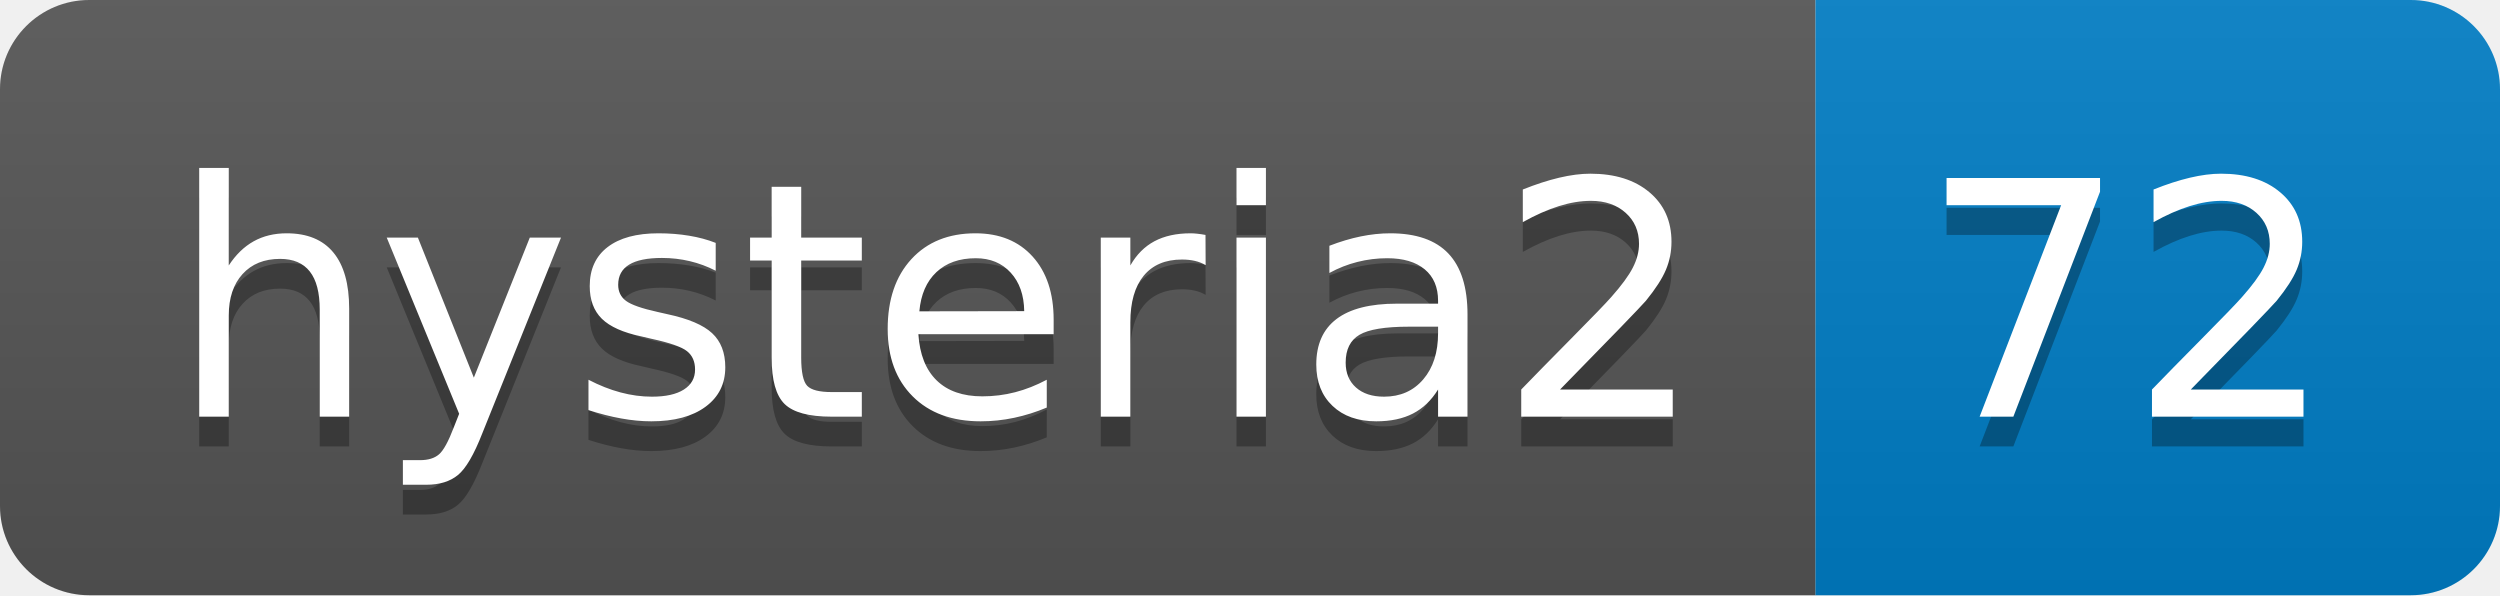
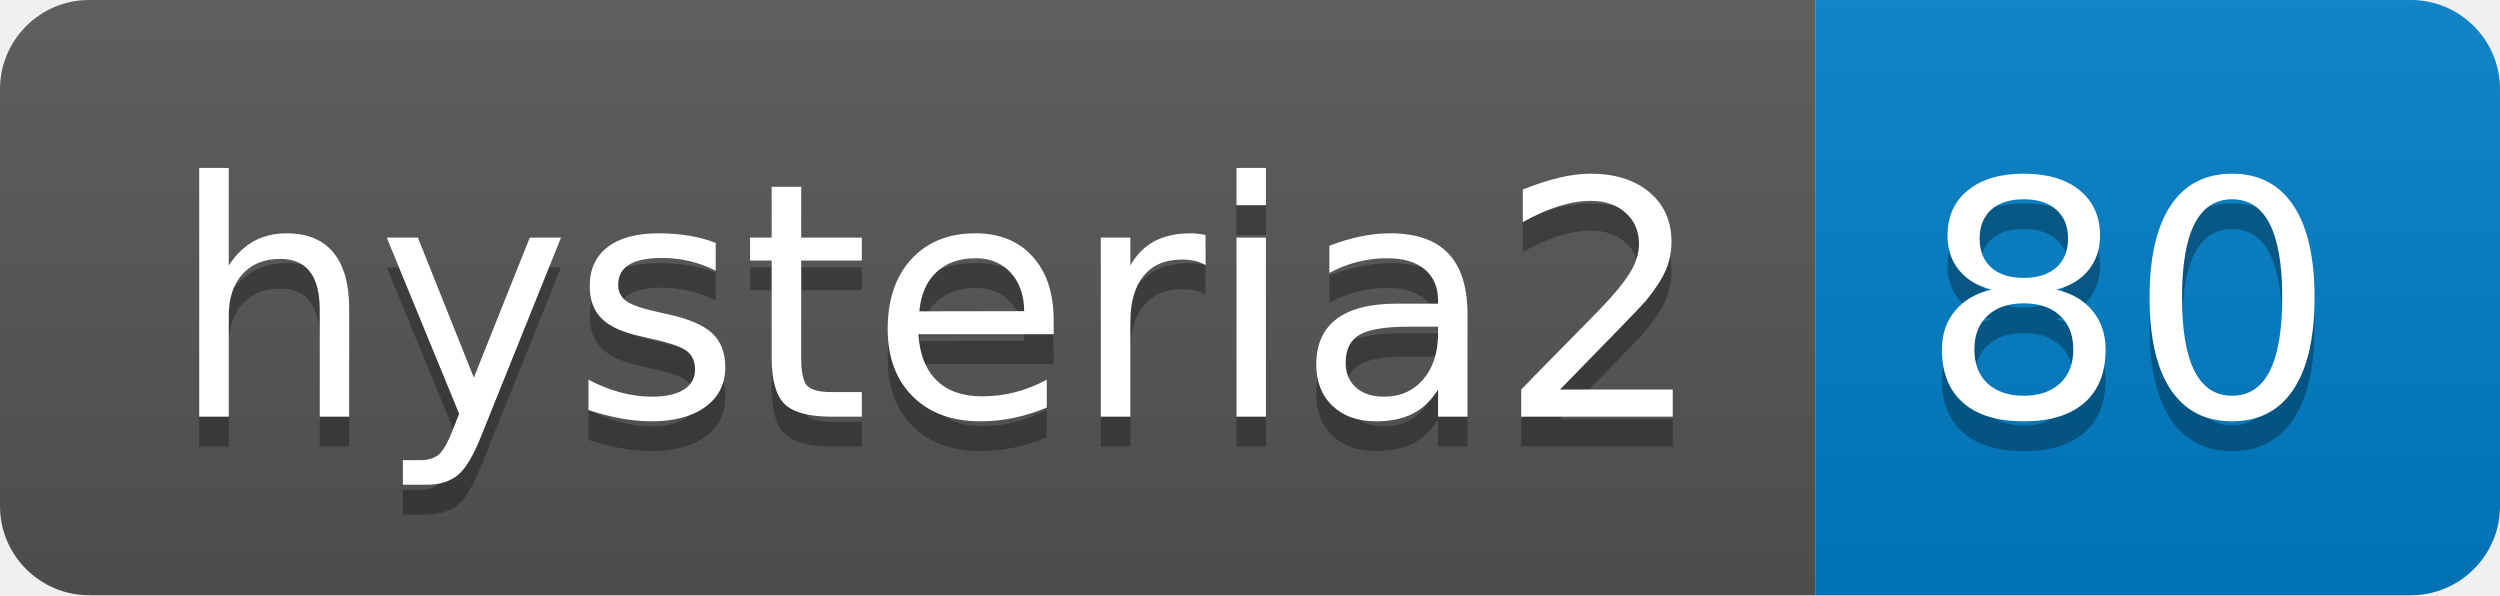
- <svg xmlns="http://www.w3.org/2000/svg" width="84" height="20" role="img" aria-label="hysteria2: 72">
+ <svg xmlns="http://www.w3.org/2000/svg" width="84" height="20" role="img" aria-label="hysteria2: 80">
  <linearGradient id="s" x2="0" y2="100%">
    <stop offset="0" stop-color="#bbb" stop-opacity=".1" />
    <stop offset="1" stop-opacity=".1" />
  </linearGradient>
  <clipPath id="r">
    <rect width="84" height="20" rx="3" fill="#fff" />
  </clipPath>
  <g clip-path="url(#r)">
    <rect width="61" height="20" fill="#555" />
    <rect x="61" width="23" height="20" fill="#007ec6" />
    <rect width="84" height="20" fill="url(#s)" />
  </g>
  <g fill="#fff" text-anchor="middle" font-family="Verdana,Geneva,DejaVu Sans,sans-serif" text-rendering="geometricPrecision" font-size="110">
    <text aria-hidden="true" x="315" y="150" fill="#010101" fill-opacity=".3" transform="scale(.1)" textLength="510">hysteria2</text>
    <text x="315" y="140" transform="scale(.1)" fill="#fff" textLength="510">hysteria2</text>
-     <text aria-hidden="true" x="715" y="150" fill="#010101" fill-opacity=".3" transform="scale(.1)" textLength="130">72</text>
-     <text x="715" y="140" transform="scale(.1)" fill="#fff" textLength="130">72</text>
+     <text aria-hidden="true" x="715" y="150" fill="#010101" fill-opacity=".3" transform="scale(.1)" textLength="130">80</text>
+     <text x="715" y="140" transform="scale(.1)" fill="#fff" textLength="130">80</text>
  </g>
</svg>
